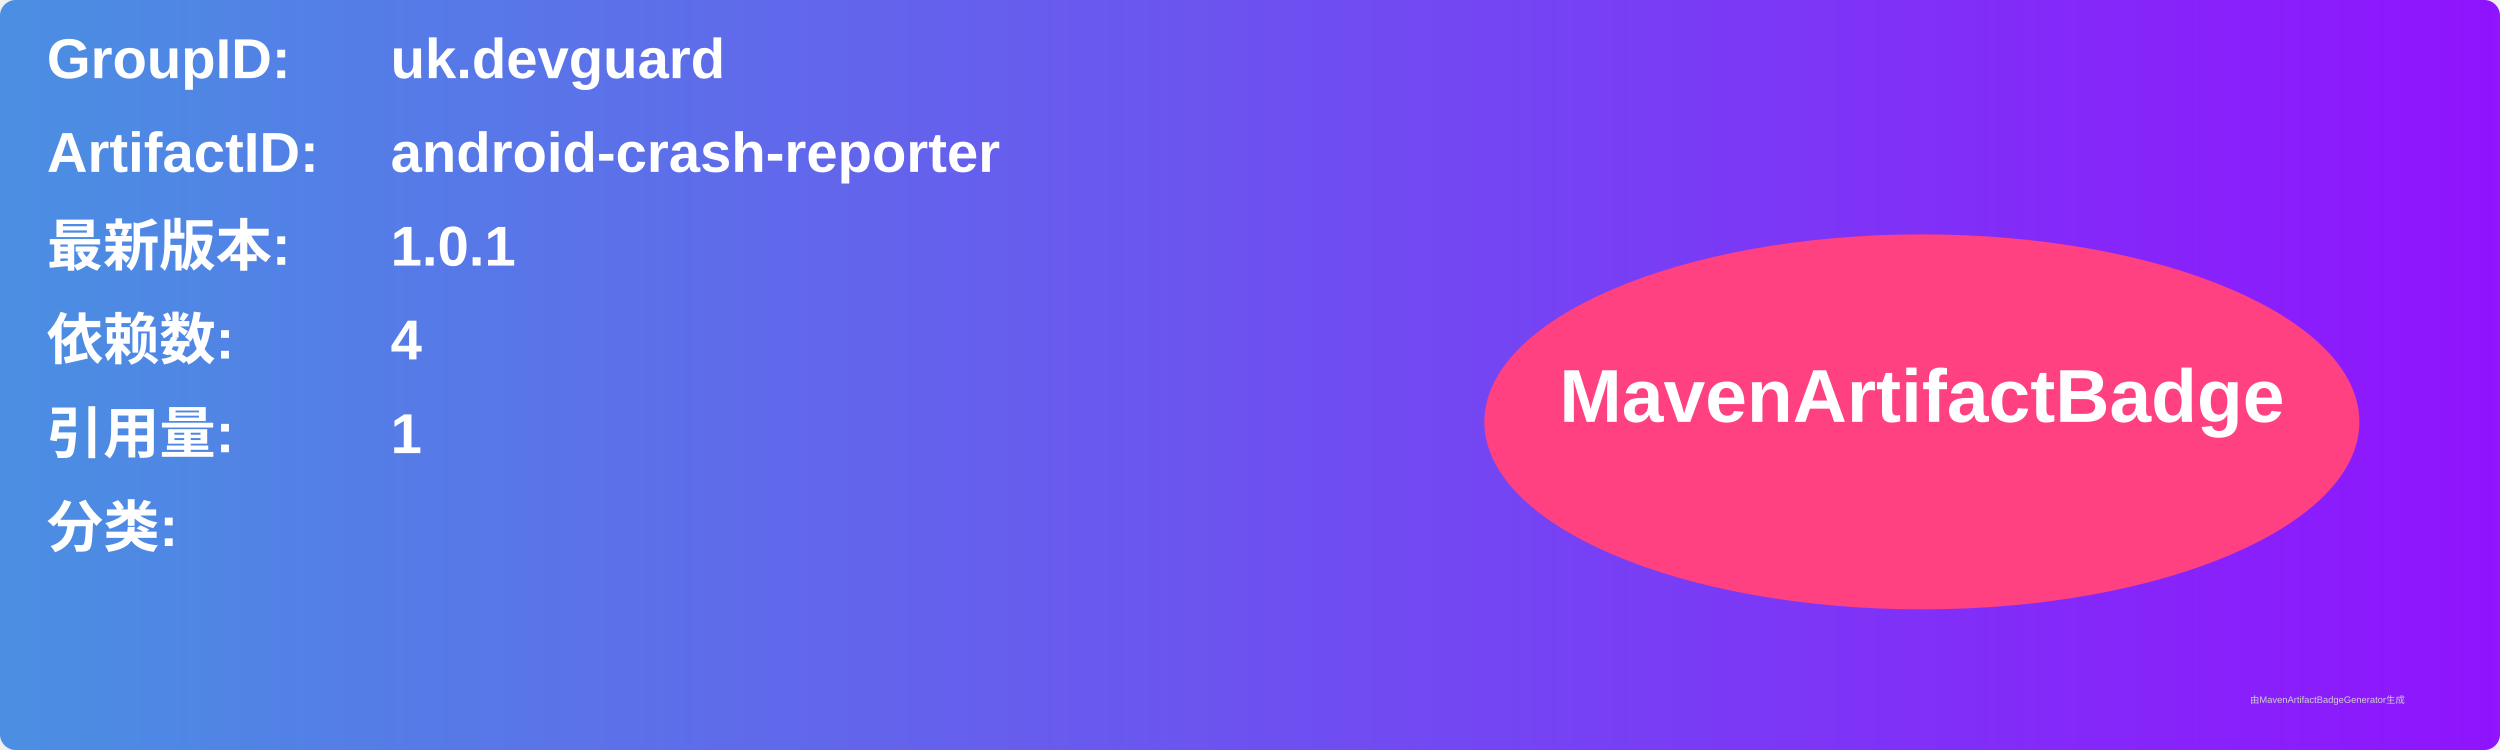
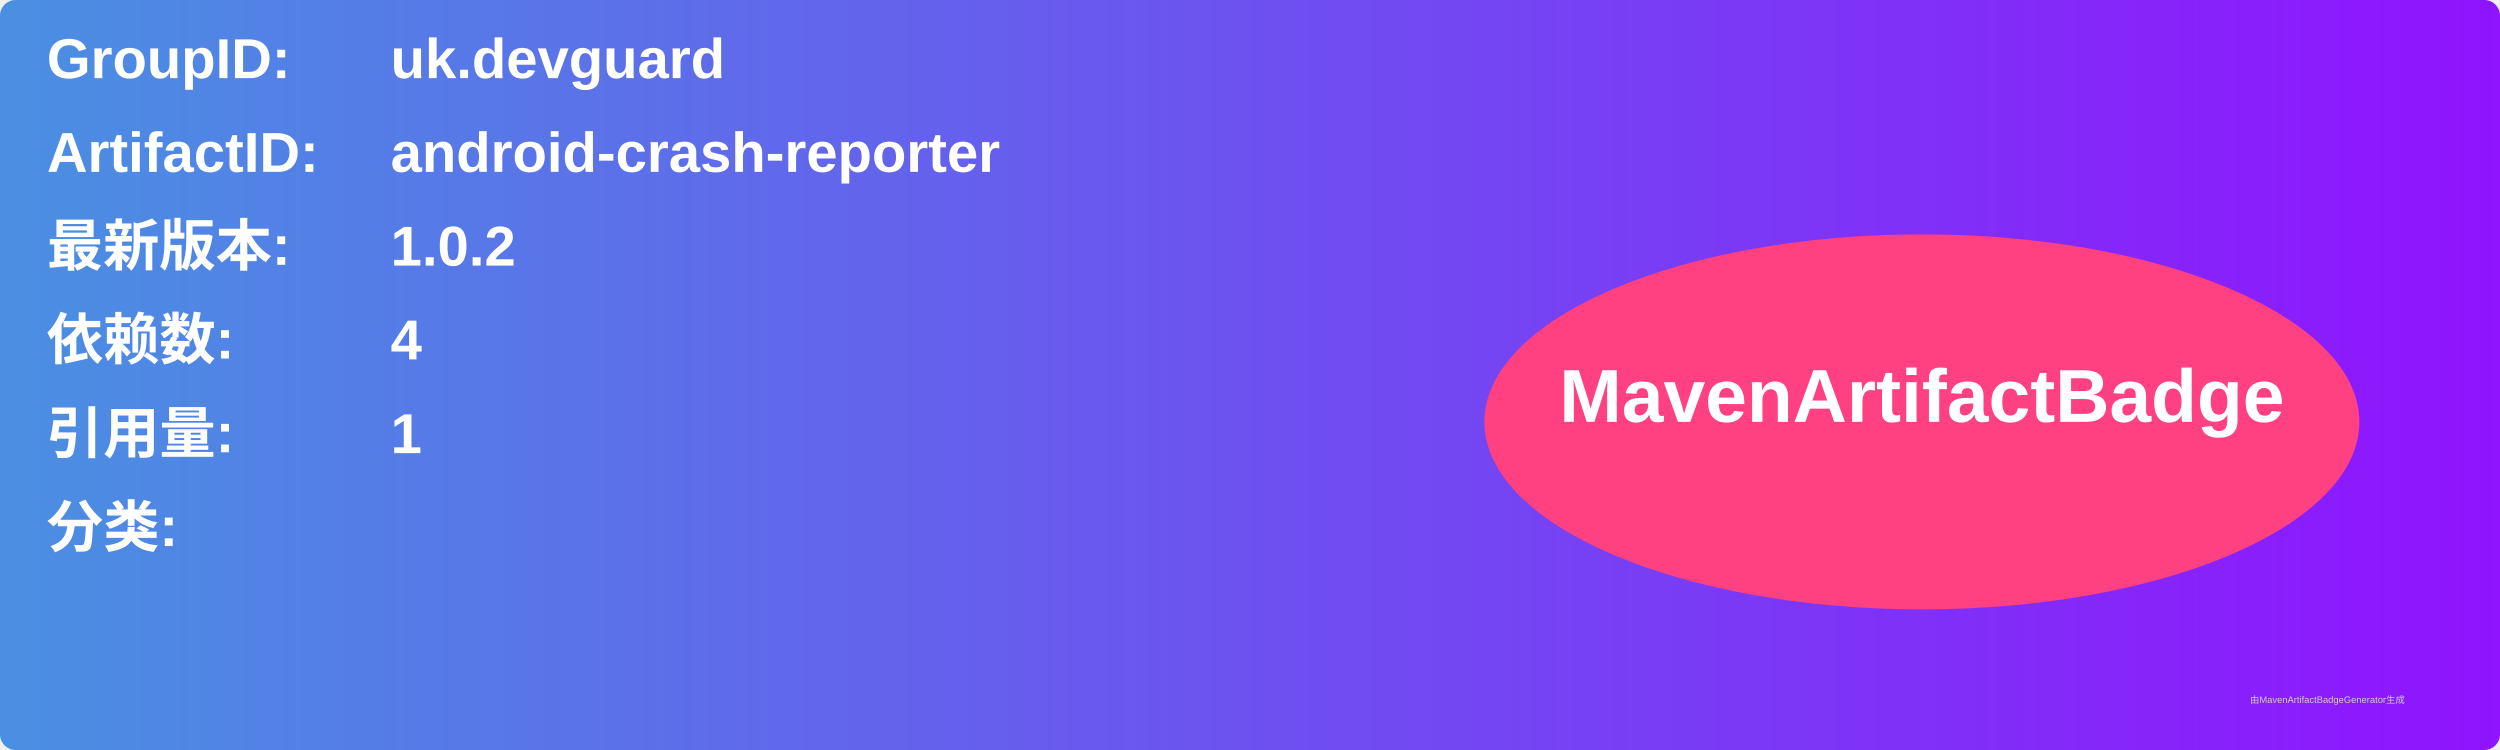
<svg xmlns="http://www.w3.org/2000/svg" width="800" height="240" viewBox="0 0 800 240">
  <linearGradient id="grad" x1="0%" y1="0%" x2="100%" y2="0%">
    <stop offset="0%" stop-color="#4a90e2" />
    <stop offset="100%" stop-color="#9013fe" />
  </linearGradient>
  <rect width="100%" height="100%" rx="5" ry="5" fill="url(#grad)" />
  <g transform="translate(15, 15)">
    <text x="0" y="10" font-family="Arial" font-size="18" fill="white" font-weight="bold" width="260">GroupID:</text>
    <text x="110" y="10" font-family="Arial" font-size="18" fill="white" font-weight="bold" width="460">uk.devguard</text>
    <text x="0" y="40" font-family="Arial" font-size="18" fill="white" font-weight="bold" width="260">ArtifactID:</text>
    <text x="110" y="40" font-family="Arial" font-size="18" fill="white" font-weight="bold" width="460">android-crash-reporter</text>
    <text x="0" y="70" font-family="Arial" font-size="18" fill="white" font-weight="bold">最新版本:</text>
    <text x="110" y="70" font-family="Arial" font-size="18" fill="white" font-weight="bold">
-       <tspan font-weight="bold">1.0.1</tspan>
+       <tspan font-weight="bold">1.0.2</tspan>
    </text>
    <text x="0" y="100" font-family="Arial" font-size="18" fill="white" font-weight="bold">依赖数: </text>
    <text x="110" y="100" font-family="Arial" font-size="18" fill="white">
      <tspan font-weight="bold">4</tspan>
    </text>
    <text x="0" y="130" font-family="Arial" font-size="18" fill="white" font-weight="bold">引用量: </text>
    <text x="110" y="130" font-family="Arial" font-size="18" fill="white">
      <tspan font-weight="bold">1</tspan>
    </text>
    <text x="0" y="160" font-family="Arial" font-size="18" fill="white" font-weight="bold">分类:</text>
    <text x="10" y="190" font-family="Arial" font-size="10" fill="white">
      <tspan font-weight="bold" />
    </text>
    <ellipse cx="600" cy="120" rx="140" ry="60" fill="#ff4081" />
    <text x="600" y="120" text-anchor="middle" font-family="Arial" font-size="24" fill="white" font-weight="bold">MavenArtifactBadge</text>
  </g>
  <text x="720" y="225" font-family="Arial" font-size="3" fill="#d0d0d0">由MavenArtifactBadgeGenerator生成</text>
</svg>
